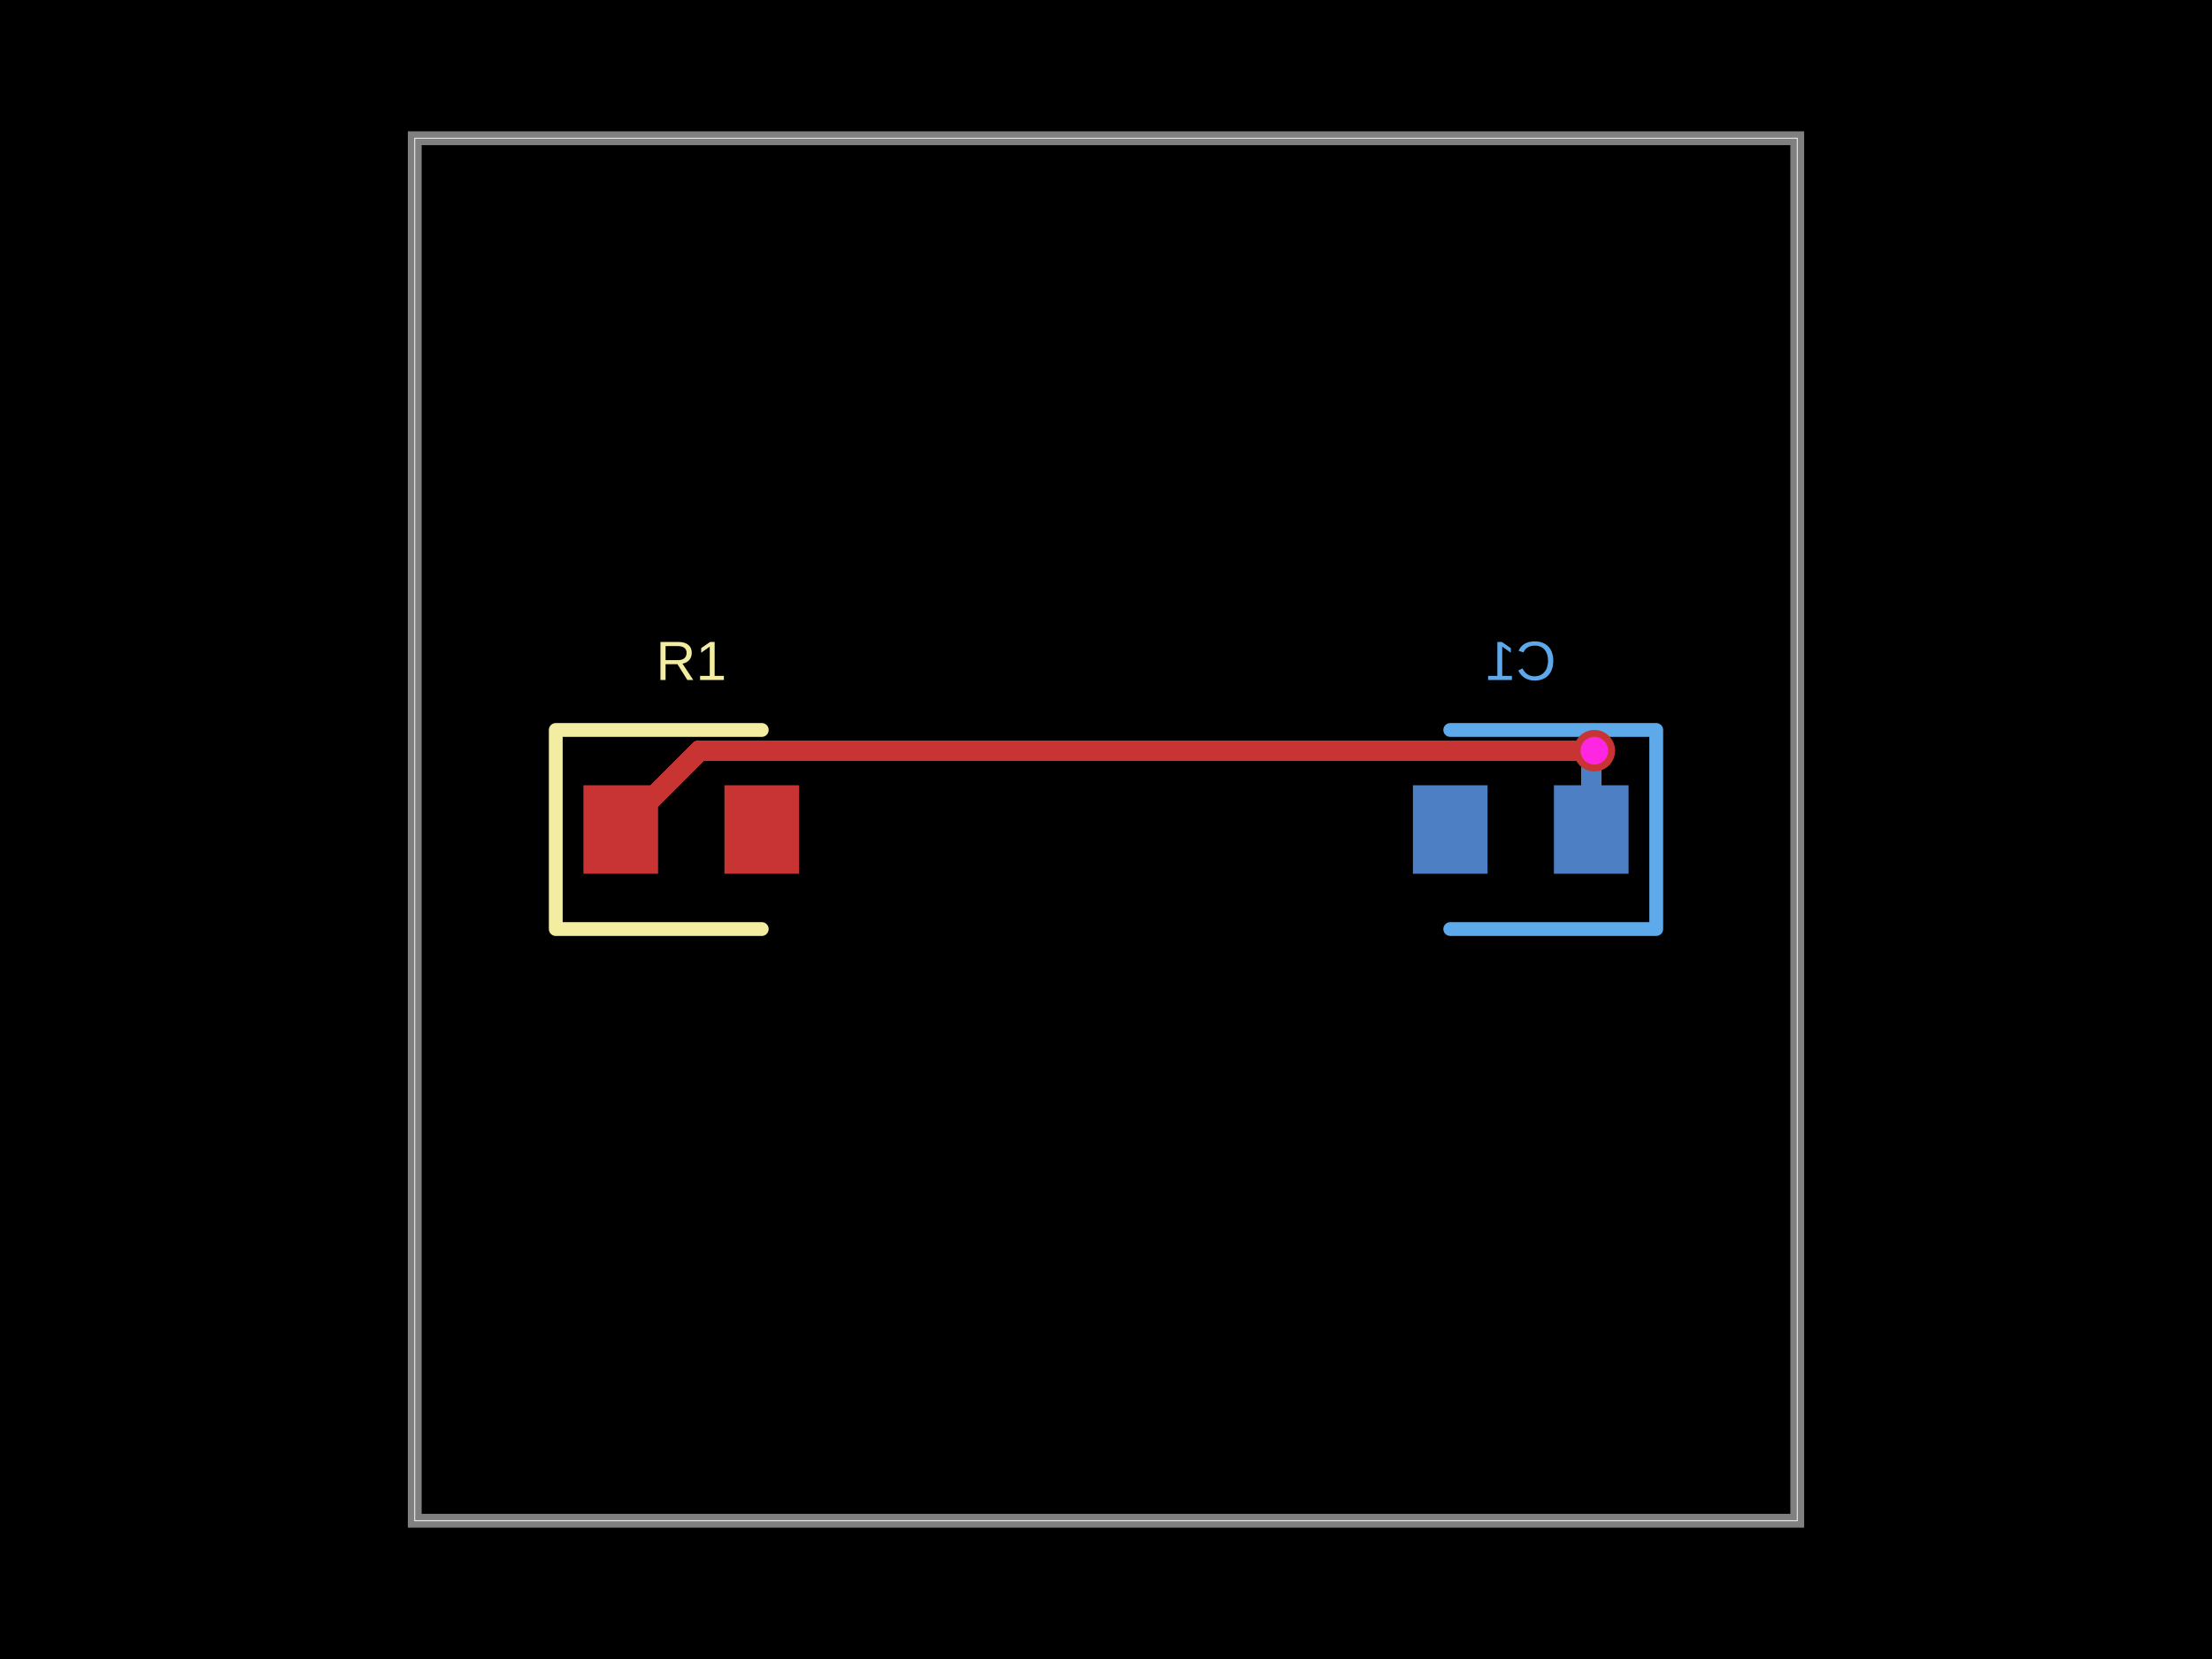
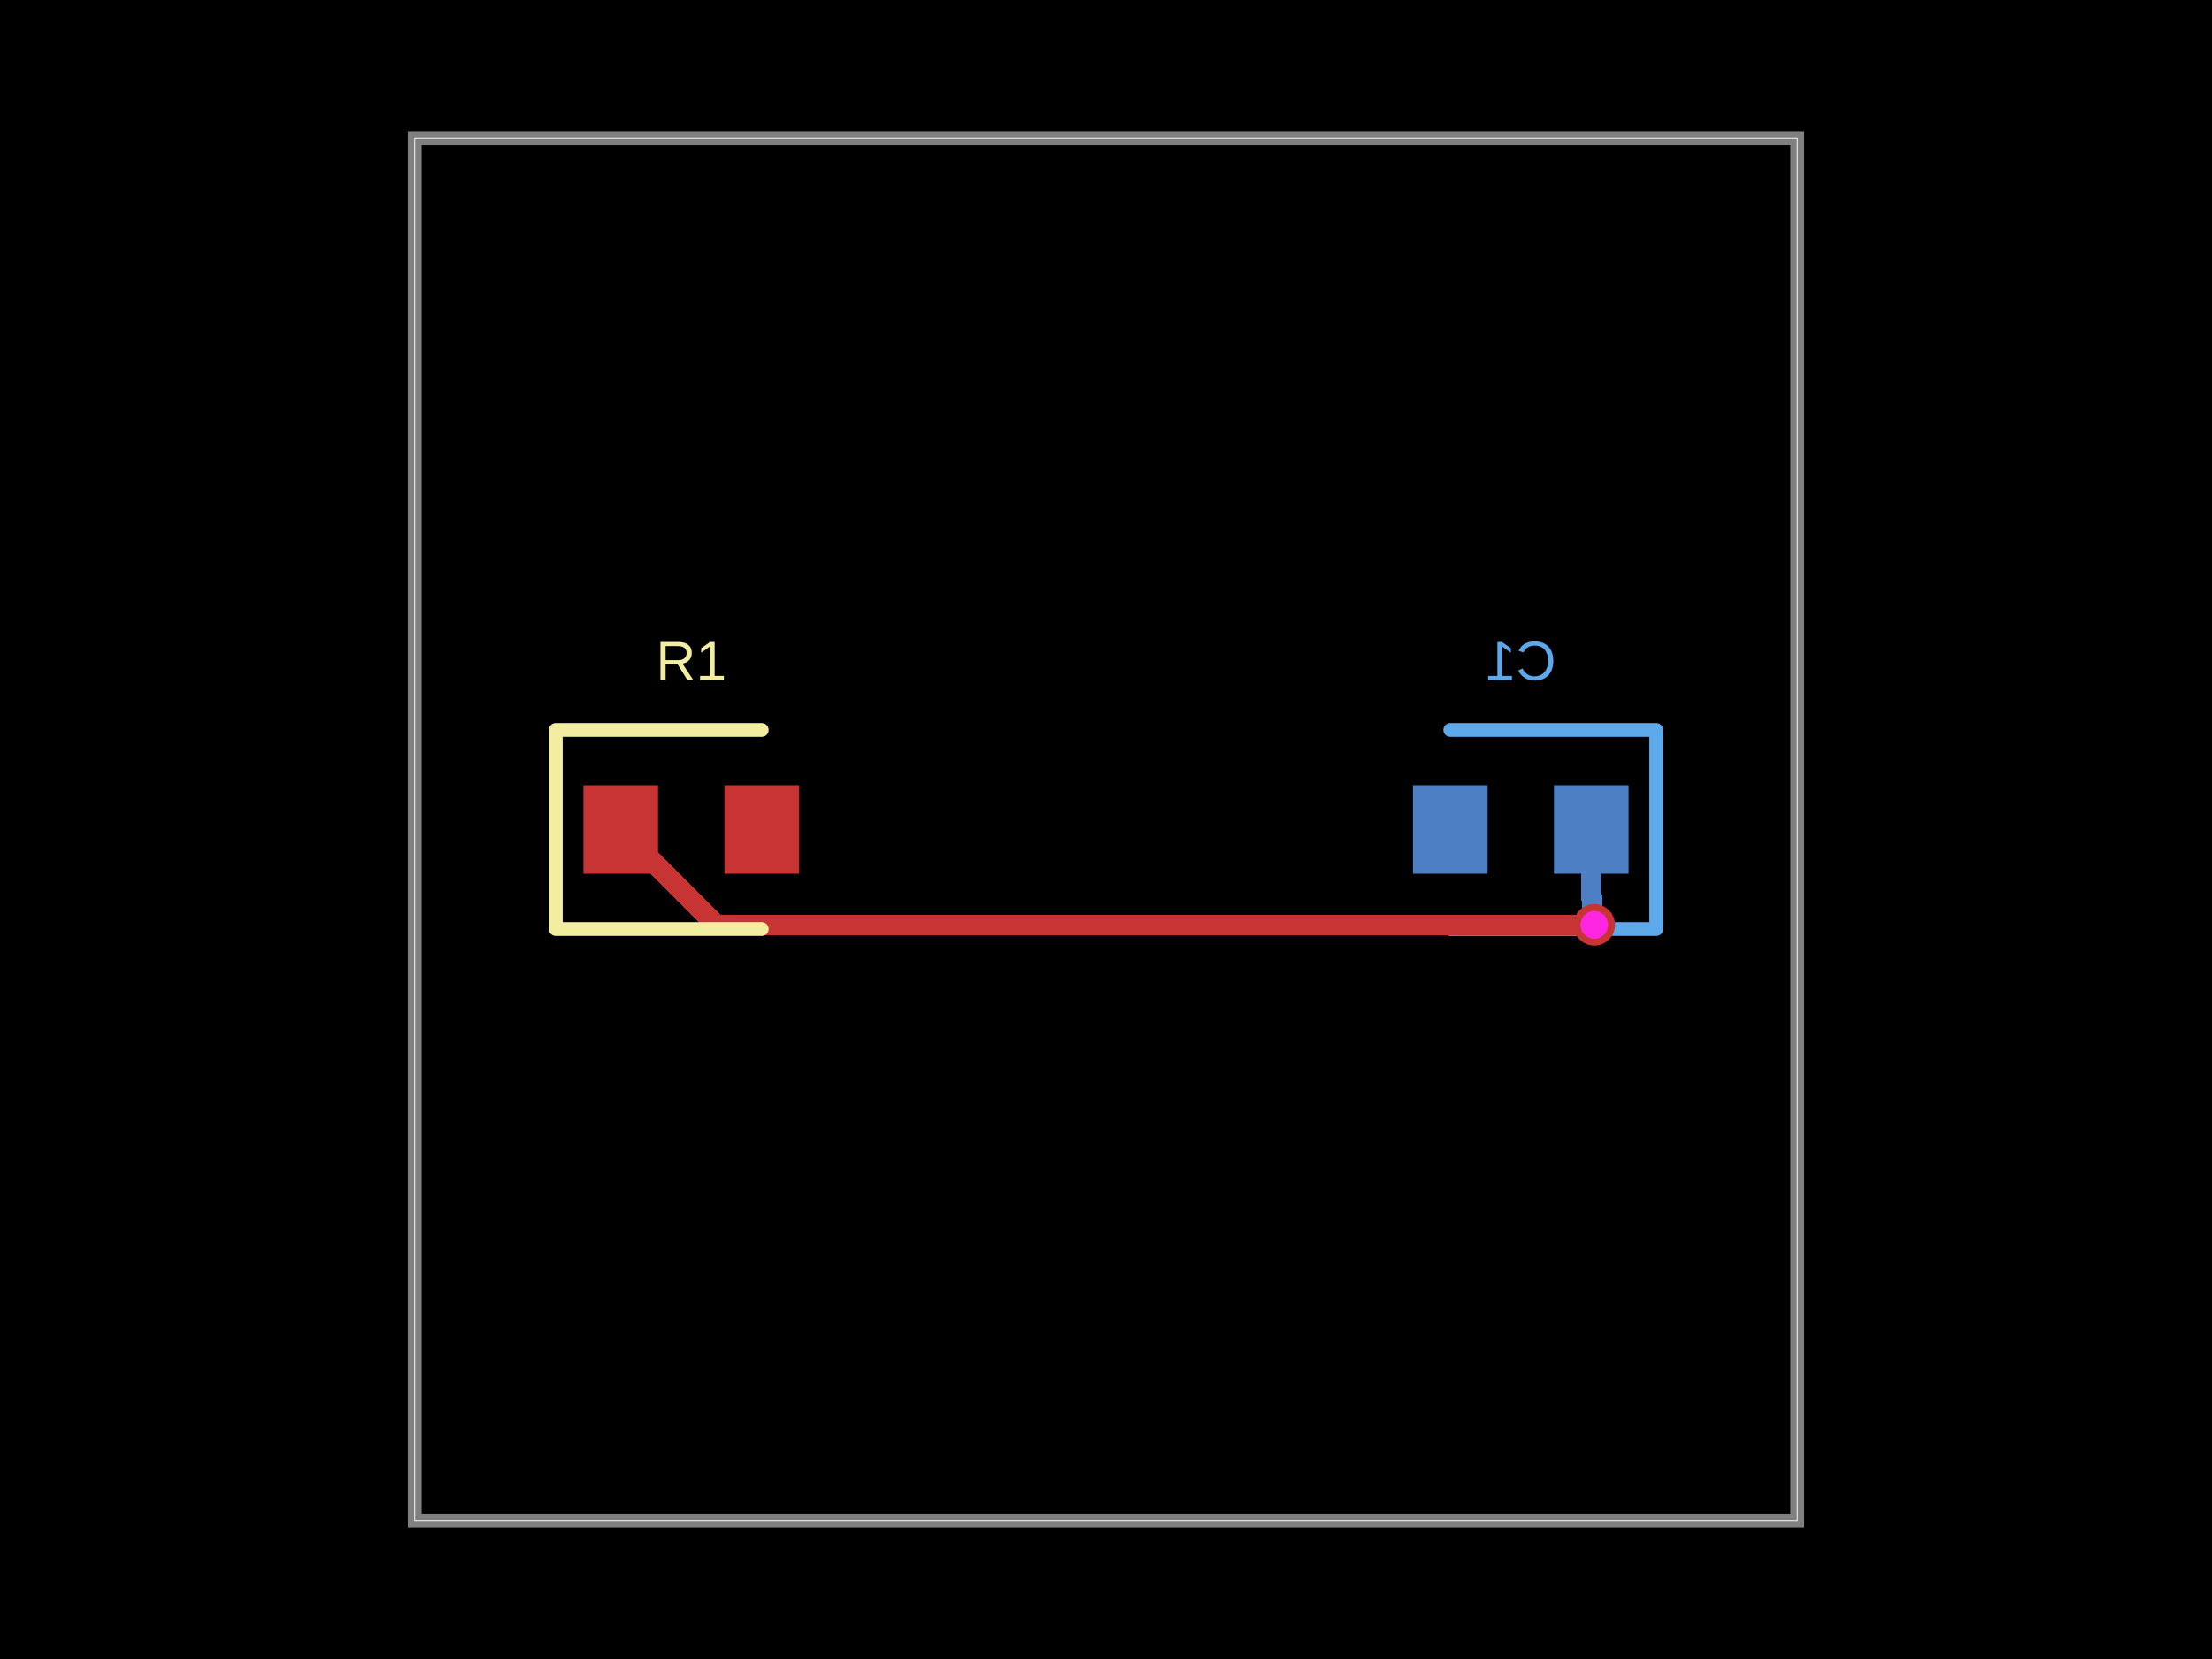
- <svg xmlns="http://www.w3.org/2000/svg" width="800" height="600" data-software-used-string="@tscircuit/core@0.0.1123">
+ <svg xmlns="http://www.w3.org/2000/svg" width="800" height="600" data-software-used-string="@tscircuit/core@0.0.1157">
  <style />
  <rect class="boundary" x="0" y="0" fill="#000" width="800" height="600" data-type="pcb_background" data-pcb-layer="global" />
  <rect class="pcb-boundary" fill="none" stroke="#fff" stroke-width="0.3" x="150" y="50" width="500" height="500" data-type="pcb_boundary" data-pcb-layer="global" />
  <path class="pcb-board" d="M 150 550 L 650 550 L 650 50 L 150 50 Z" fill="none" stroke="rgba(255, 255, 255, 0.5)" stroke-width="5" data-type="pcb_board" data-pcb-layer="board" />
  <rect class="pcb-pad" fill="rgb(77, 127, 196)" x="562" y="284" width="27" height="32" data-type="pcb_smtpad" data-pcb-layer="bottom" />
  <rect class="pcb-pad" fill="rgb(77, 127, 196)" x="511" y="284" width="27" height="32" data-type="pcb_smtpad" data-pcb-layer="bottom" />
-   <path class="pcb-trace" stroke="rgb(77, 127, 196)" fill="none" d="M 575.5 300 L 575.5 275.846" stroke-width="7.5" stroke-linecap="round" stroke-linejoin="round" shape-rendering="crispEdges" data-type="pcb_trace" data-pcb-layer="bottom" />
-   <path class="pcb-trace" stroke="rgb(77, 127, 196)" fill="none" d="M 575.5 275.846 L 576.096 275.25" stroke-width="7.5" stroke-linecap="round" stroke-linejoin="round" shape-rendering="crispEdges" data-type="pcb_trace" data-pcb-layer="bottom" />
-   <path class="pcb-trace" stroke="rgb(77, 127, 196)" fill="none" d="M 576.096 275.25 L 576.625 271.5" stroke-width="7.5" stroke-linecap="round" stroke-linejoin="round" shape-rendering="crispEdges" data-type="pcb_trace" data-pcb-layer="bottom" />
-   <path class="pcb-trace" stroke="rgb(77, 127, 196)" fill="none" d="M 576.625 271.5 L 576.625 271.5" stroke-width="7.5" stroke-linecap="round" stroke-linejoin="round" shape-rendering="crispEdges" data-type="pcb_trace" data-pcb-layer="bottom" />
+   <path class="pcb-trace" stroke="rgb(77, 127, 196)" fill="none" d="M 575.5 300 L 575.5 324.441" stroke-width="7.5" stroke-linecap="round" stroke-linejoin="round" shape-rendering="crispEdges" data-type="pcb_trace" data-pcb-layer="bottom" />
+   <path class="pcb-trace" stroke="rgb(77, 127, 196)" fill="none" d="M 575.5 324.441 L 575.893 324.834" stroke-width="7.5" stroke-linecap="round" stroke-linejoin="round" shape-rendering="crispEdges" data-type="pcb_trace" data-pcb-layer="bottom" />
+   <path class="pcb-trace" stroke="rgb(77, 127, 196)" fill="none" d="M 575.893 324.834 L 575.893 333.793" stroke-width="7.5" stroke-linecap="round" stroke-linejoin="round" shape-rendering="crispEdges" data-type="pcb_trace" data-pcb-layer="bottom" />
+   <path class="pcb-trace" stroke="rgb(77, 127, 196)" fill="none" d="M 575.893 333.793 L 576.6 334.5" stroke-width="7.5" stroke-linecap="round" stroke-linejoin="round" shape-rendering="crispEdges" data-type="pcb_trace" data-pcb-layer="bottom" />
+   <path class="pcb-trace" stroke="rgb(77, 127, 196)" fill="none" d="M 576.6 334.5 L 576.6 334.5" stroke-width="7.5" stroke-linecap="round" stroke-linejoin="round" shape-rendering="crispEdges" data-type="pcb_trace" data-pcb-layer="bottom" />
  <path class="pcb-silkscreen pcb-silkscreen-bottom" d="M 524.5 264 L 599 264 L 599 336 L 524.5 336" fill="none" stroke="#5da9e9" stroke-width="5" stroke-linecap="round" stroke-linejoin="round" data-pcb-component-id="pcb_component_1" data-pcb-silkscreen-path-id="pcb_silkscreen_path_1" data-type="pcb_silkscreen_path" data-pcb-layer="bottom" />
  <text x="0" y="0" dx="0" dy="0" fill="#5da9e9" font-family="Arial, sans-serif" font-size="20" text-anchor="middle" dominant-baseline="central" transform="matrix(-1,0,0,1,550,239)" class="pcb-silkscreen-text pcb-silkscreen-bottom" data-pcb-silkscreen-text-id="pcb_component_1" stroke="none" data-type="pcb_silkscreen_text" data-pcb-layer="bottom">C1</text>
  <rect class="pcb-pad" fill="rgb(200, 52, 52)" x="211" y="284" width="27" height="32" data-type="pcb_smtpad" data-pcb-layer="top" />
  <rect class="pcb-pad" fill="rgb(200, 52, 52)" x="262" y="284" width="27" height="32" data-type="pcb_smtpad" data-pcb-layer="top" />
-   <path class="pcb-trace" stroke="rgb(200, 52, 52)" fill="none" d="M 576.625 271.5 L 576.625 271.5" stroke-width="7.5" stroke-linecap="round" stroke-linejoin="round" shape-rendering="crispEdges" data-type="pcb_trace" data-pcb-layer="top" />
-   <path class="pcb-trace" stroke="rgb(200, 52, 52)" fill="none" d="M 576.625 271.5 L 253 271.5" stroke-width="7.5" stroke-linecap="round" stroke-linejoin="round" shape-rendering="crispEdges" data-type="pcb_trace" data-pcb-layer="top" />
-   <path class="pcb-trace" stroke="rgb(200, 52, 52)" fill="none" d="M 253 271.5 L 224.5 300" stroke-width="7.5" stroke-linecap="round" stroke-linejoin="round" shape-rendering="crispEdges" data-type="pcb_trace" data-pcb-layer="top" />
+   <path class="pcb-trace" stroke="rgb(200, 52, 52)" fill="none" d="M 576.6 334.5 L 576.6 334.5" stroke-width="7.5" stroke-linecap="round" stroke-linejoin="round" shape-rendering="crispEdges" data-type="pcb_trace" data-pcb-layer="top" />
+   <path class="pcb-trace" stroke="rgb(200, 52, 52)" fill="none" d="M 576.6 334.5 L 259 334.5" stroke-width="7.5" stroke-linecap="round" stroke-linejoin="round" shape-rendering="crispEdges" data-type="pcb_trace" data-pcb-layer="top" />
+   <path class="pcb-trace" stroke="rgb(200, 52, 52)" fill="none" d="M 259 334.5 L 224.5 300" stroke-width="7.5" stroke-linecap="round" stroke-linejoin="round" shape-rendering="crispEdges" data-type="pcb_trace" data-pcb-layer="top" />
  <path class="pcb-silkscreen pcb-silkscreen-top" d="M 275.5 264 L 201 264 L 201 336 L 275.5 336" fill="none" stroke="#f2eda1" stroke-width="5" stroke-linecap="round" stroke-linejoin="round" data-pcb-component-id="pcb_component_0" data-pcb-silkscreen-path-id="pcb_silkscreen_path_0" data-type="pcb_silkscreen_path" data-pcb-layer="top" />
  <text x="0" y="0" dx="0" dy="0" fill="#f2eda1" font-family="Arial, sans-serif" font-size="20" text-anchor="middle" dominant-baseline="central" transform="matrix(1,0,0,1,250,239)" class="pcb-silkscreen-text pcb-silkscreen-top" data-pcb-silkscreen-text-id="pcb_component_0" stroke="none" data-type="pcb_silkscreen_text" data-pcb-layer="top">R1</text>
  <g data-type="pcb_via" data-pcb-layer="through">
-     <circle class="pcb-hole-outer" fill="rgb(200, 52, 52)" cx="576.625" cy="271.5" r="7.5" data-type="pcb_via" data-pcb-layer="top" />
-     <circle class="pcb-hole-inner" fill="#FF26E2" cx="576.625" cy="271.5" r="5" data-type="pcb_via" data-pcb-layer="drill" />
+     <circle class="pcb-hole-outer" fill="rgb(200, 52, 52)" cx="576.6" cy="334.5" r="7.5" data-type="pcb_via" data-pcb-layer="top" />
+     <circle class="pcb-hole-inner" fill="#FF26E2" cx="576.6" cy="334.5" r="5" data-type="pcb_via" data-pcb-layer="drill" />
  </g>
</svg>
